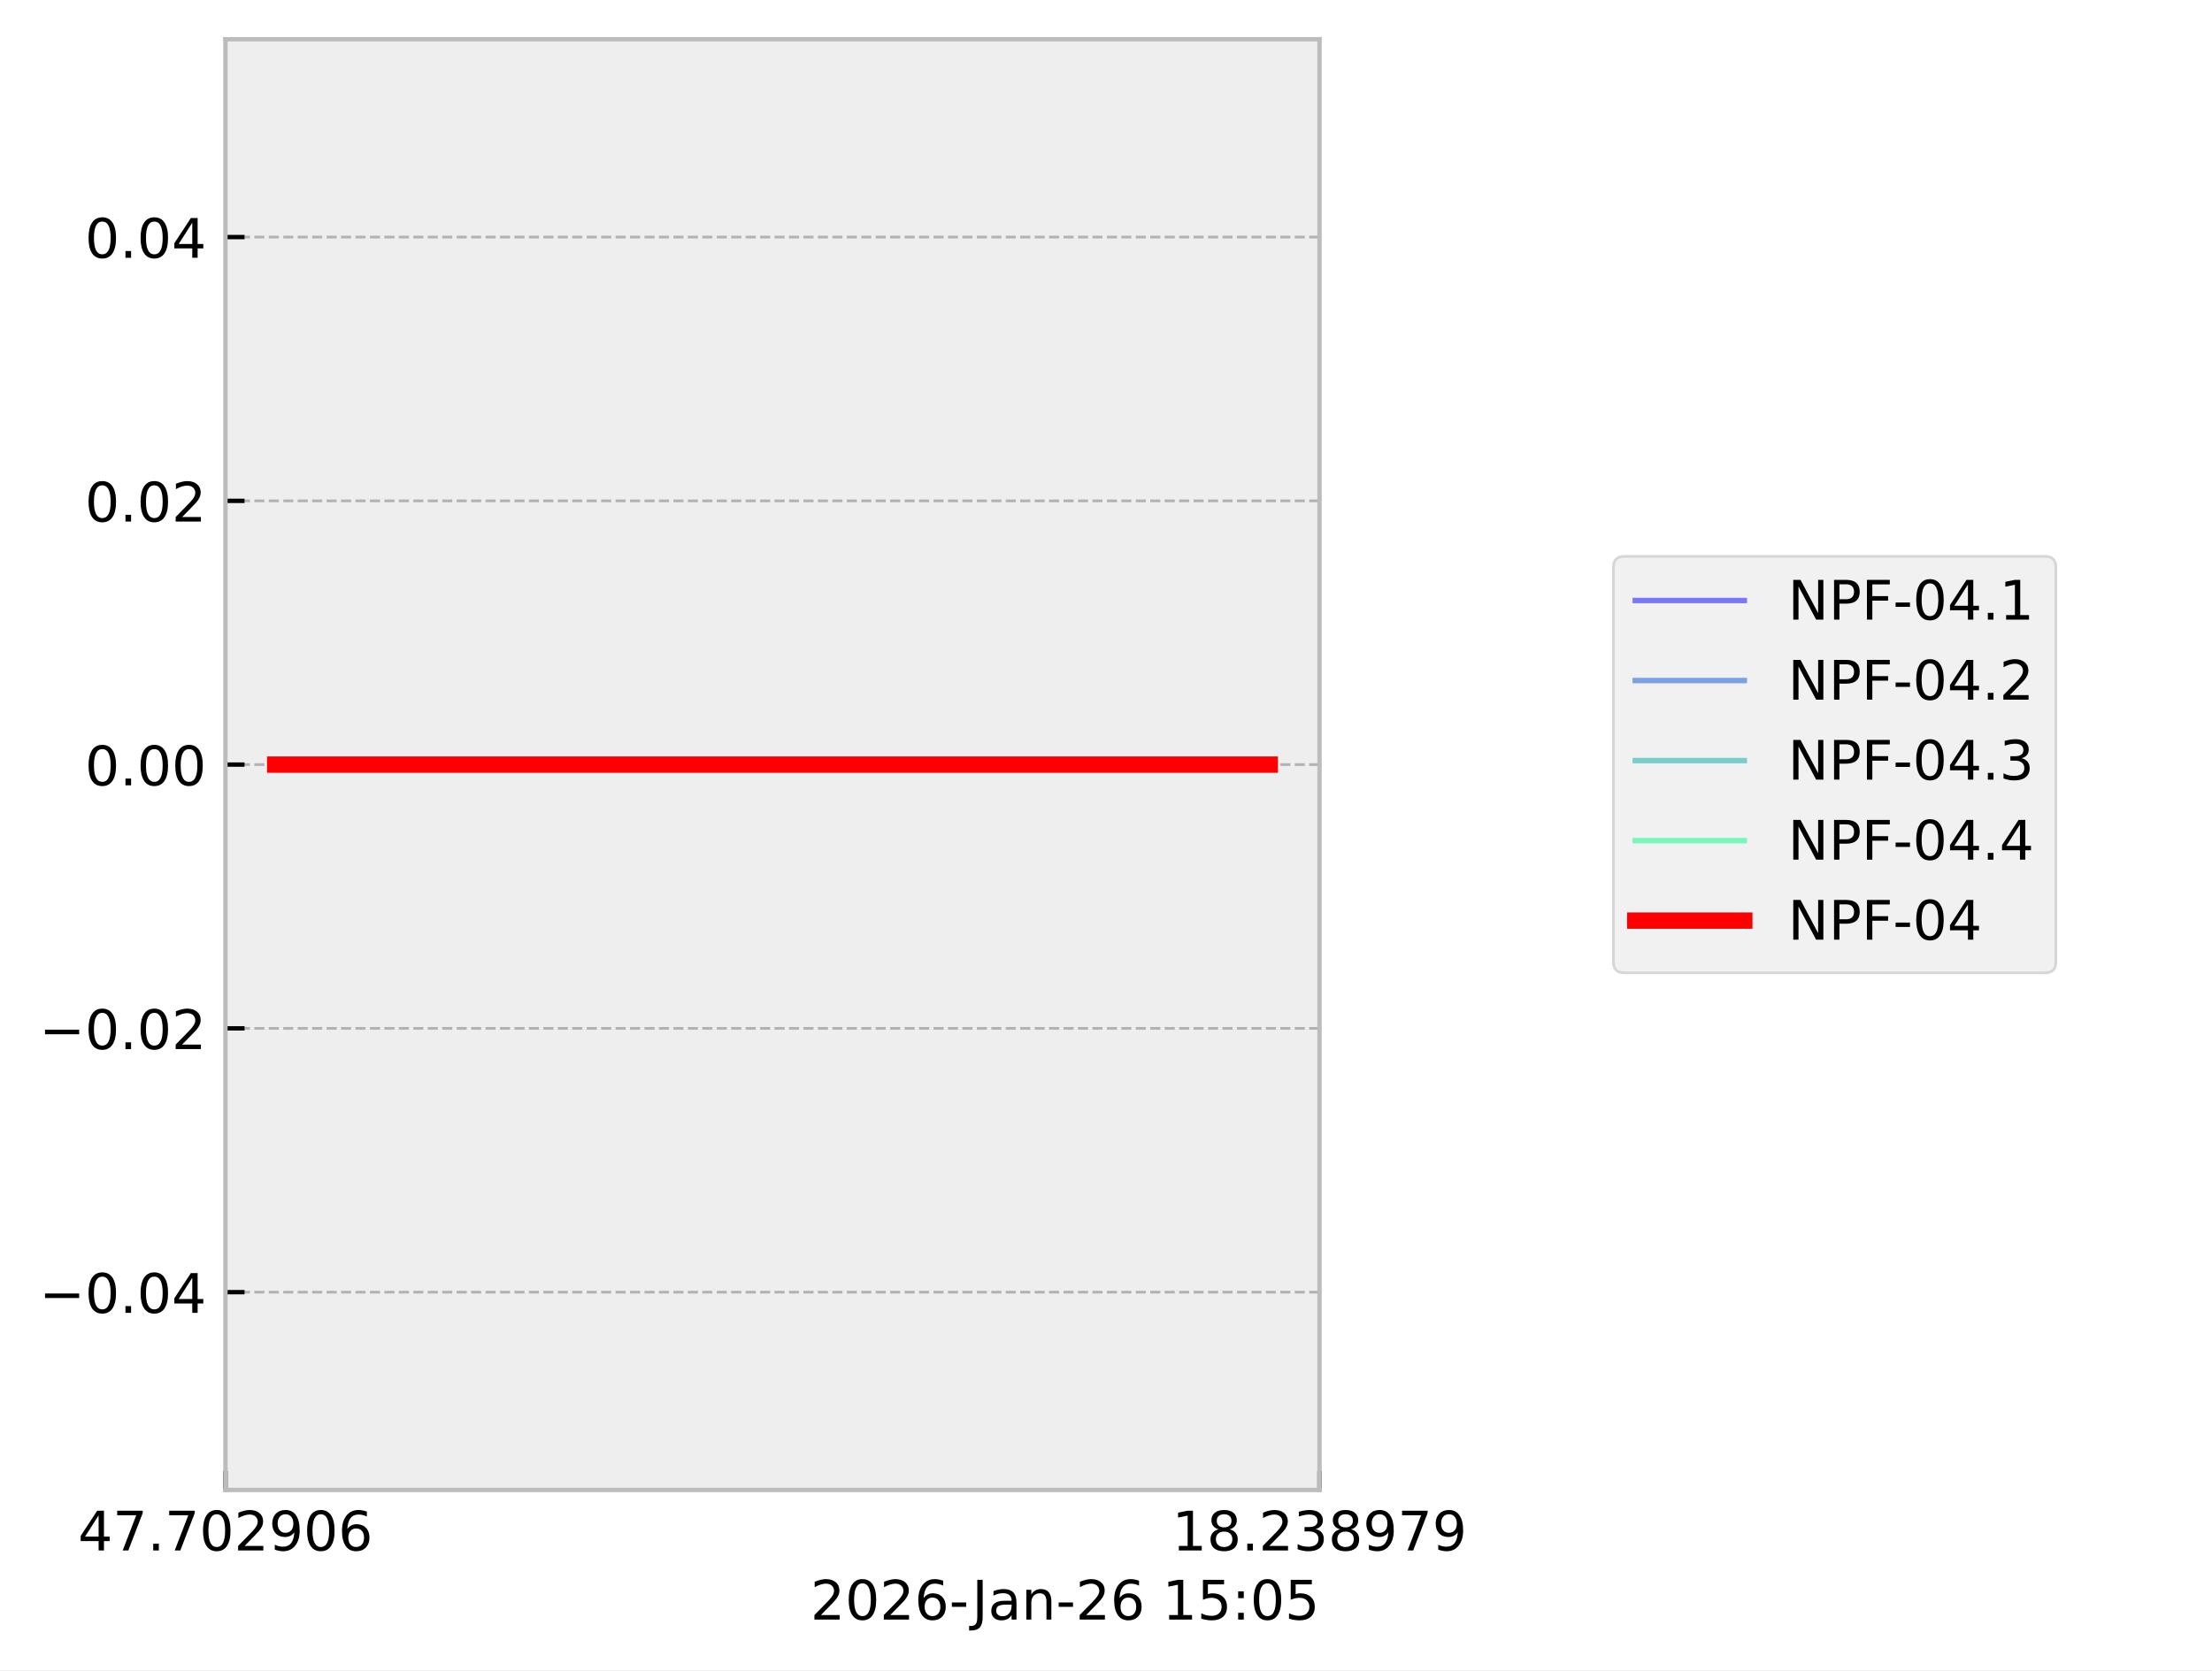
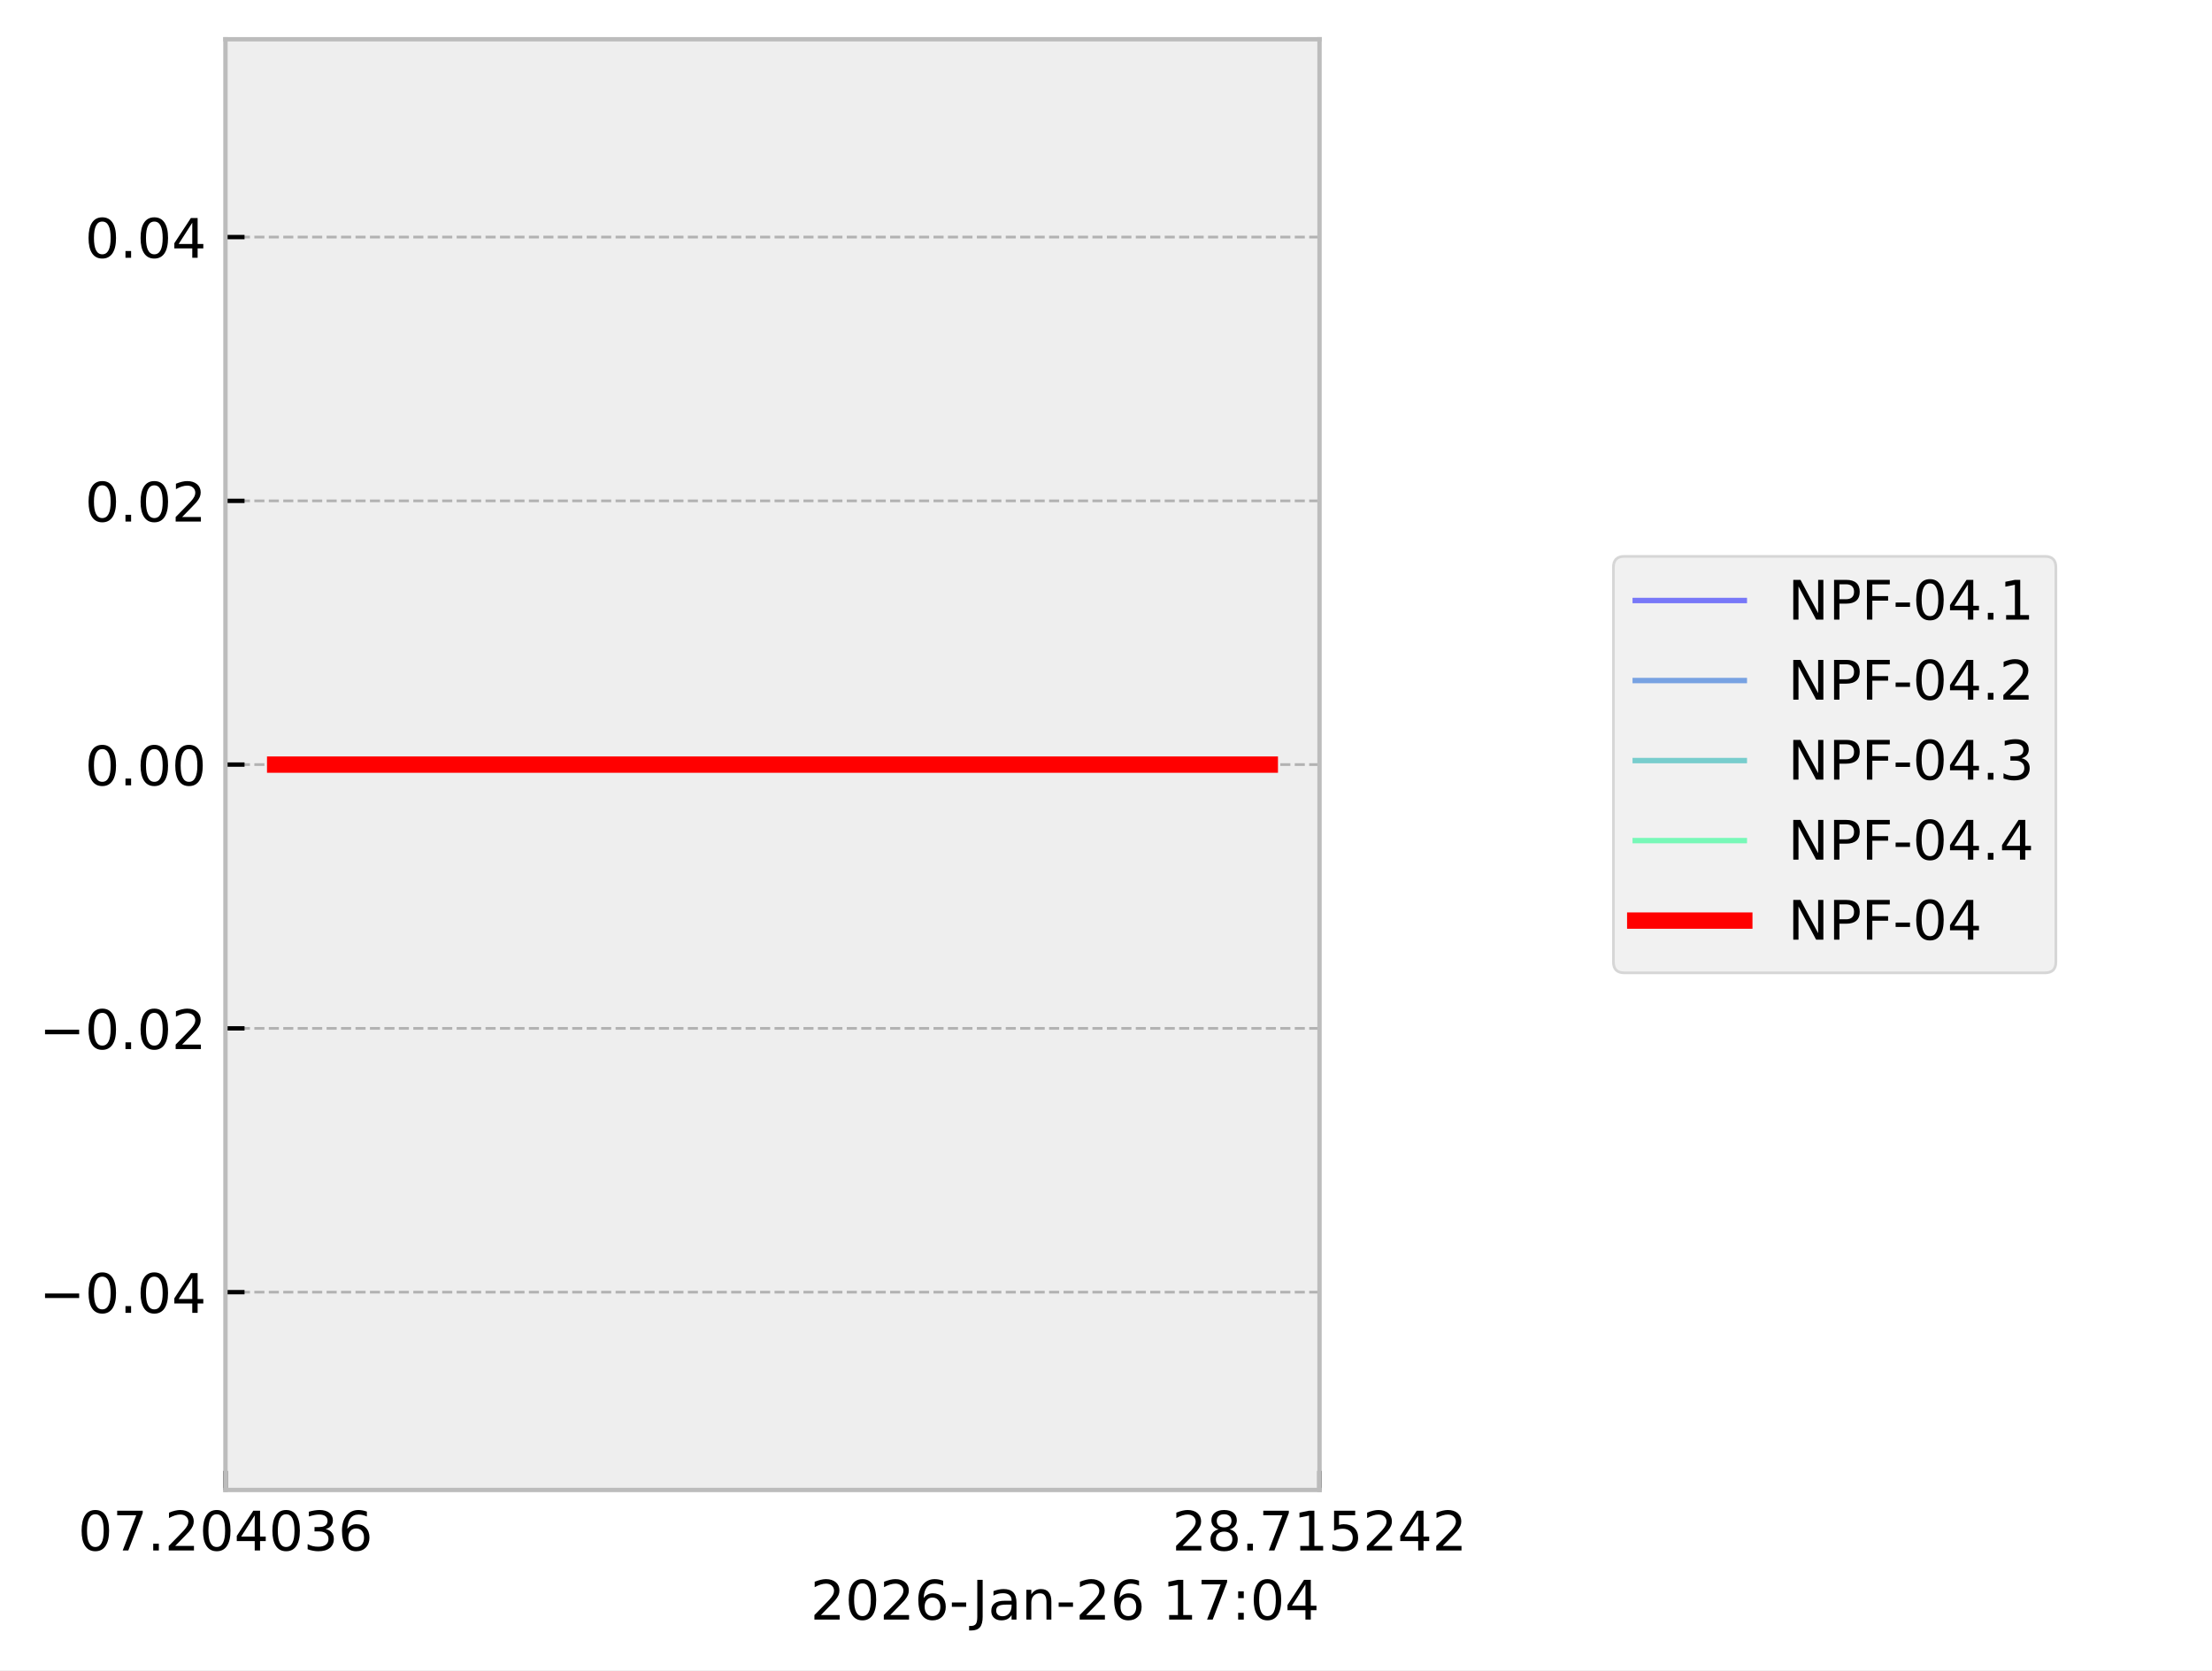
<svg xmlns="http://www.w3.org/2000/svg" xmlns:xlink="http://www.w3.org/1999/xlink" width="405.665pt" height="306.368pt" viewBox="0 0 405.665 306.368" version="1.1">
  <defs>
    <style type="text/css">*{stroke-linejoin: round; stroke-linecap: butt}</style>
  </defs>
  <g id="figure_1">
    <g id="patch_1">
      <path d="M 0 306.368  L 405.665 306.368  L 405.665 0  L 0 0  z " style="fill: #ffffff" />
    </g>
    <g id="axes_1">
      <g id="patch_2">
        <path d="M 41.345 273.312  L 241.991 273.312  L 241.991 7.2  L 41.345 7.2  z " style="fill: #eeeeee" />
      </g>
      <g id="matplotlib.axis_1">
        <g id="xtick_1">
          <g id="line2d_1">
-             <path d="M 41.345 273.312  L 41.345 7.2  " clip-path="url(#p07e3b42017)" style="fill: none; stroke-dasharray: 1.85,0.8; stroke-dashoffset: 0; stroke: #b2b2b2; stroke-width: 0.5" />
+             <path d="M 41.345 273.312  L 41.345 7.2  " clip-path="url(#p7f0a927f3b)" style="fill: none; stroke-dasharray: 1.85,0.8; stroke-dashoffset: 0; stroke: #b2b2b2; stroke-width: 0.5" />
          </g>
          <g id="line2d_2">
            <defs>
-               <path id="m8780445808" d="M 0 0  L 0 -3.5  " style="stroke: #000000; stroke-width: 0.8" />
+               <path id="ma509d823ea" d="M 0 0  L 0 -3.5  " style="stroke: #000000; stroke-width: 0.8" />
            </defs>
            <g>
-               <use xlink:href="#m8780445808" x="41.345" y="273.312" style="stroke: #000000; stroke-width: 0.8" />
+               <use xlink:href="#ma509d823ea" x="41.345" y="273.312" style="stroke: #000000; stroke-width: 0.8" />
            </g>
          </g>
          <g id="text_1">
            <g transform="translate(14.30625 284.4104) scale(0.1 -0.1)">
              <defs>
-                 <path id="DejaVuSans-34" d="M 2419 4116  L 825 1625  L 2419 1625  L 2419 4116  z M 2253 4666  L 3047 4666  L 3047 1625  L 3713 1625  L 3713 1100  L 3047 1100  L 3047 0  L 2419 0  L 2419 1100  L 313 1100  L 313 1709  L 2253 4666  z " transform="scale(0.015625)" />
+                 <path id="DejaVuSans-30" d="M 2034 4250  Q 1547 4250 1301 3770  Q 1056 3291 1056 2328  Q 1056 1369 1301 889  Q 1547 409 2034 409  Q 2525 409 2770 889  Q 3016 1369 3016 2328  Q 3016 3291 2770 3770  Q 2525 4250 2034 4250  z M 2034 4750  Q 2819 4750 3233 4129  Q 3647 3509 3647 2328  Q 3647 1150 3233 529  Q 2819 -91 2034 -91  Q 1250 -91 836 529  Q 422 1150 422 2328  Q 422 3509 836 4129  Q 1250 4750 2034 4750  z " transform="scale(0.015625)" />
                <path id="DejaVuSans-37" d="M 525 4666  L 3525 4666  L 3525 4397  L 1831 0  L 1172 0  L 2766 4134  L 525 4134  L 525 4666  z " transform="scale(0.015625)" />
                <path id="DejaVuSans-2e" d="M 684 794  L 1344 794  L 1344 0  L 684 0  L 684 794  z " transform="scale(0.015625)" />
-                 <path id="DejaVuSans-30" d="M 2034 4250  Q 1547 4250 1301 3770  Q 1056 3291 1056 2328  Q 1056 1369 1301 889  Q 1547 409 2034 409  Q 2525 409 2770 889  Q 3016 1369 3016 2328  Q 3016 3291 2770 3770  Q 2525 4250 2034 4250  z M 2034 4750  Q 2819 4750 3233 4129  Q 3647 3509 3647 2328  Q 3647 1150 3233 529  Q 2819 -91 2034 -91  Q 1250 -91 836 529  Q 422 1150 422 2328  Q 422 3509 836 4129  Q 1250 4750 2034 4750  z " transform="scale(0.015625)" />
                <path id="DejaVuSans-32" d="M 1228 531  L 3431 531  L 3431 0  L 469 0  L 469 531  Q 828 903 1448 1529  Q 2069 2156 2228 2338  Q 2531 2678 2651 2914  Q 2772 3150 2772 3378  Q 2772 3750 2511 3984  Q 2250 4219 1831 4219  Q 1534 4219 1204 4116  Q 875 4013 500 3803  L 500 4441  Q 881 4594 1212 4672  Q 1544 4750 1819 4750  Q 2544 4750 2975 4387  Q 3406 4025 3406 3419  Q 3406 3131 3298 2873  Q 3191 2616 2906 2266  Q 2828 2175 2409 1742  Q 1991 1309 1228 531  z " transform="scale(0.015625)" />
-                 <path id="DejaVuSans-39" d="M 703 97  L 703 672  Q 941 559 1184 500  Q 1428 441 1663 441  Q 2288 441 2617 861  Q 2947 1281 2994 2138  Q 2813 1869 2534 1725  Q 2256 1581 1919 1581  Q 1219 1581 811 2004  Q 403 2428 403 3163  Q 403 3881 828 4315  Q 1253 4750 1959 4750  Q 2769 4750 3195 4129  Q 3622 3509 3622 2328  Q 3622 1225 3098 567  Q 2575 -91 1691 -91  Q 1453 -91 1209 -44  Q 966 3 703 97  z M 1959 2075  Q 2384 2075 2632 2365  Q 2881 2656 2881 3163  Q 2881 3666 2632 3958  Q 2384 4250 1959 4250  Q 1534 4250 1286 3958  Q 1038 3666 1038 3163  Q 1038 2656 1286 2365  Q 1534 2075 1959 2075  z " transform="scale(0.015625)" />
+                 <path id="DejaVuSans-34" d="M 2419 4116  L 825 1625  L 2419 1625  L 2419 4116  z M 2253 4666  L 3047 4666  L 3047 1625  L 3713 1625  L 3713 1100  L 3047 1100  L 3047 0  L 2419 0  L 2419 1100  L 313 1100  L 313 1709  L 2253 4666  z " transform="scale(0.015625)" />
+                 <path id="DejaVuSans-33" d="M 2597 2516  Q 3050 2419 3304 2112  Q 3559 1806 3559 1356  Q 3559 666 3084 287  Q 2609 -91 1734 -91  Q 1441 -91 1130 -33  Q 819 25 488 141  L 488 750  Q 750 597 1062 519  Q 1375 441 1716 441  Q 2309 441 2620 675  Q 2931 909 2931 1356  Q 2931 1769 2642 2001  Q 2353 2234 1838 2234  L 1294 2234  L 1294 2753  L 1863 2753  Q 2328 2753 2575 2939  Q 2822 3125 2822 3475  Q 2822 3834 2567 4026  Q 2313 4219 1838 4219  Q 1578 4219 1281 4162  Q 984 4106 628 3988  L 628 4550  Q 988 4650 1302 4700  Q 1616 4750 1894 4750  Q 2613 4750 3031 4423  Q 3450 4097 3450 3541  Q 3450 3153 3228 2886  Q 3006 2619 2597 2516  z " transform="scale(0.015625)" />
                <path id="DejaVuSans-36" d="M 2113 2584  Q 1688 2584 1439 2293  Q 1191 2003 1191 1497  Q 1191 994 1439 701  Q 1688 409 2113 409  Q 2538 409 2786 701  Q 3034 994 3034 1497  Q 3034 2003 2786 2293  Q 2538 2584 2113 2584  z M 3366 4563  L 3366 3988  Q 3128 4100 2886 4159  Q 2644 4219 2406 4219  Q 1781 4219 1451 3797  Q 1122 3375 1075 2522  Q 1259 2794 1537 2939  Q 1816 3084 2150 3084  Q 2853 3084 3261 2657  Q 3669 2231 3669 1497  Q 3669 778 3244 343  Q 2819 -91 2113 -91  Q 1303 -91 875 529  Q 447 1150 447 2328  Q 447 3434 972 4092  Q 1497 4750 2381 4750  Q 2619 4750 2861 4703  Q 3103 4656 3366 4563  z " transform="scale(0.015625)" />
              </defs>
-               <use xlink:href="#DejaVuSans-34" />
+               <use xlink:href="#DejaVuSans-30" />
              <use xlink:href="#DejaVuSans-37" transform="translate(63.62305 0)" />
              <use xlink:href="#DejaVuSans-2e" transform="translate(127.2461 0)" />
-               <use xlink:href="#DejaVuSans-37" transform="translate(159.0332 0)" />
+               <use xlink:href="#DejaVuSans-32" transform="translate(159.0332 0)" />
              <use xlink:href="#DejaVuSans-30" transform="translate(222.6562 0)" />
-               <use xlink:href="#DejaVuSans-32" transform="translate(286.2793 0)" />
-               <use xlink:href="#DejaVuSans-39" transform="translate(349.9023 0)" />
-               <use xlink:href="#DejaVuSans-30" transform="translate(413.5254 0)" />
+               <use xlink:href="#DejaVuSans-34" transform="translate(286.2793 0)" />
+               <use xlink:href="#DejaVuSans-30" transform="translate(349.9023 0)" />
+               <use xlink:href="#DejaVuSans-33" transform="translate(413.5254 0)" />
              <use xlink:href="#DejaVuSans-36" transform="translate(477.1484 0)" />
            </g>
          </g>
        </g>
        <g id="xtick_2">
          <g id="line2d_3">
-             <path d="M 241.991 273.312  L 241.991 7.2  " clip-path="url(#p07e3b42017)" style="fill: none; stroke-dasharray: 1.85,0.8; stroke-dashoffset: 0; stroke: #b2b2b2; stroke-width: 0.5" />
+             <path d="M 241.991 273.312  L 241.991 7.2  " clip-path="url(#p7f0a927f3b)" style="fill: none; stroke-dasharray: 1.85,0.8; stroke-dashoffset: 0; stroke: #b2b2b2; stroke-width: 0.5" />
          </g>
          <g id="line2d_4">
            <g>
-               <use xlink:href="#m8780445808" x="241.991" y="273.312" style="stroke: #000000; stroke-width: 0.8" />
+               <use xlink:href="#ma509d823ea" x="241.991" y="273.312" style="stroke: #000000; stroke-width: 0.8" />
            </g>
          </g>
          <g id="text_2">
            <g transform="translate(214.9522 284.4104) scale(0.1 -0.1)">
              <defs>
+                 <path id="DejaVuSans-38" d="M 2034 2216  Q 1584 2216 1326 1975  Q 1069 1734 1069 1313  Q 1069 891 1326 650  Q 1584 409 2034 409  Q 2484 409 2743 651  Q 3003 894 3003 1313  Q 3003 1734 2745 1975  Q 2488 2216 2034 2216  z M 1403 2484  Q 997 2584 770 2862  Q 544 3141 544 3541  Q 544 4100 942 4425  Q 1341 4750 2034 4750  Q 2731 4750 3128 4425  Q 3525 4100 3525 3541  Q 3525 3141 3298 2862  Q 3072 2584 2669 2484  Q 3125 2378 3379 2068  Q 3634 1759 3634 1313  Q 3634 634 3220 271  Q 2806 -91 2034 -91  Q 1263 -91 848 271  Q 434 634 434 1313  Q 434 1759 690 2068  Q 947 2378 1403 2484  z M 1172 3481  Q 1172 3119 1398 2916  Q 1625 2713 2034 2713  Q 2441 2713 2670 2916  Q 2900 3119 2900 3481  Q 2900 3844 2670 4047  Q 2441 4250 2034 4250  Q 1625 4250 1398 4047  Q 1172 3844 1172 3481  z " transform="scale(0.015625)" />
                <path id="DejaVuSans-31" d="M 794 531  L 1825 531  L 1825 4091  L 703 3866  L 703 4441  L 1819 4666  L 2450 4666  L 2450 531  L 3481 531  L 3481 0  L 794 0  L 794 531  z " transform="scale(0.015625)" />
-                 <path id="DejaVuSans-38" d="M 2034 2216  Q 1584 2216 1326 1975  Q 1069 1734 1069 1313  Q 1069 891 1326 650  Q 1584 409 2034 409  Q 2484 409 2743 651  Q 3003 894 3003 1313  Q 3003 1734 2745 1975  Q 2488 2216 2034 2216  z M 1403 2484  Q 997 2584 770 2862  Q 544 3141 544 3541  Q 544 4100 942 4425  Q 1341 4750 2034 4750  Q 2731 4750 3128 4425  Q 3525 4100 3525 3541  Q 3525 3141 3298 2862  Q 3072 2584 2669 2484  Q 3125 2378 3379 2068  Q 3634 1759 3634 1313  Q 3634 634 3220 271  Q 2806 -91 2034 -91  Q 1263 -91 848 271  Q 434 634 434 1313  Q 434 1759 690 2068  Q 947 2378 1403 2484  z M 1172 3481  Q 1172 3119 1398 2916  Q 1625 2713 2034 2713  Q 2441 2713 2670 2916  Q 2900 3119 2900 3481  Q 2900 3844 2670 4047  Q 2441 4250 2034 4250  Q 1625 4250 1398 4047  Q 1172 3844 1172 3481  z " transform="scale(0.015625)" />
-                 <path id="DejaVuSans-33" d="M 2597 2516  Q 3050 2419 3304 2112  Q 3559 1806 3559 1356  Q 3559 666 3084 287  Q 2609 -91 1734 -91  Q 1441 -91 1130 -33  Q 819 25 488 141  L 488 750  Q 750 597 1062 519  Q 1375 441 1716 441  Q 2309 441 2620 675  Q 2931 909 2931 1356  Q 2931 1769 2642 2001  Q 2353 2234 1838 2234  L 1294 2234  L 1294 2753  L 1863 2753  Q 2328 2753 2575 2939  Q 2822 3125 2822 3475  Q 2822 3834 2567 4026  Q 2313 4219 1838 4219  Q 1578 4219 1281 4162  Q 984 4106 628 3988  L 628 4550  Q 988 4650 1302 4700  Q 1616 4750 1894 4750  Q 2613 4750 3031 4423  Q 3450 4097 3450 3541  Q 3450 3153 3228 2886  Q 3006 2619 2597 2516  z " transform="scale(0.015625)" />
+                 <path id="DejaVuSans-35" d="M 691 4666  L 3169 4666  L 3169 4134  L 1269 4134  L 1269 2991  Q 1406 3038 1543 3061  Q 1681 3084 1819 3084  Q 2600 3084 3056 2656  Q 3513 2228 3513 1497  Q 3513 744 3044 326  Q 2575 -91 1722 -91  Q 1428 -91 1123 -41  Q 819 9 494 109  L 494 744  Q 775 591 1075 516  Q 1375 441 1709 441  Q 2250 441 2565 725  Q 2881 1009 2881 1497  Q 2881 1984 2565 2268  Q 2250 2553 1709 2553  Q 1456 2553 1204 2497  Q 953 2441 691 2322  L 691 4666  z " transform="scale(0.015625)" />
              </defs>
-               <use xlink:href="#DejaVuSans-31" />
+               <use xlink:href="#DejaVuSans-32" />
              <use xlink:href="#DejaVuSans-38" transform="translate(63.62305 0)" />
              <use xlink:href="#DejaVuSans-2e" transform="translate(127.2461 0)" />
-               <use xlink:href="#DejaVuSans-32" transform="translate(159.0332 0)" />
-               <use xlink:href="#DejaVuSans-33" transform="translate(222.6562 0)" />
-               <use xlink:href="#DejaVuSans-38" transform="translate(286.2793 0)" />
-               <use xlink:href="#DejaVuSans-39" transform="translate(349.9023 0)" />
-               <use xlink:href="#DejaVuSans-37" transform="translate(413.5254 0)" />
-               <use xlink:href="#DejaVuSans-39" transform="translate(477.1484 0)" />
+               <use xlink:href="#DejaVuSans-37" transform="translate(159.0332 0)" />
+               <use xlink:href="#DejaVuSans-31" transform="translate(222.6562 0)" />
+               <use xlink:href="#DejaVuSans-35" transform="translate(286.2793 0)" />
+               <use xlink:href="#DejaVuSans-32" transform="translate(349.9023 0)" />
+               <use xlink:href="#DejaVuSans-34" transform="translate(413.5254 0)" />
+               <use xlink:href="#DejaVuSans-32" transform="translate(477.1484 0)" />
            </g>
          </g>
        </g>
        <g id="text_3">
          <g transform="translate(148.6256 297.0886) scale(0.1 -0.1)">
            <defs>
              <path id="DejaVuSans-2d" d="M 313 2009  L 1997 2009  L 1997 1497  L 313 1497  L 313 2009  z " transform="scale(0.015625)" />
              <path id="DejaVuSans-4a" d="M 628 4666  L 1259 4666  L 1259 325  Q 1259 -519 939 -900  Q 619 -1281 -91 -1281  L -331 -1281  L -331 -750  L -134 -750  Q 284 -750 456 -515  Q 628 -281 628 325  L 628 4666  z " transform="scale(0.015625)" />
              <path id="DejaVuSans-61" d="M 2194 1759  Q 1497 1759 1228 1600  Q 959 1441 959 1056  Q 959 750 1161 570  Q 1363 391 1709 391  Q 2188 391 2477 730  Q 2766 1069 2766 1631  L 2766 1759  L 2194 1759  z M 3341 1997  L 3341 0  L 2766 0  L 2766 531  Q 2569 213 2275 61  Q 1981 -91 1556 -91  Q 1019 -91 701 211  Q 384 513 384 1019  Q 384 1609 779 1909  Q 1175 2209 1959 2209  L 2766 2209  L 2766 2266  Q 2766 2663 2505 2880  Q 2244 3097 1772 3097  Q 1472 3097 1187 3025  Q 903 2953 641 2809  L 641 3341  Q 956 3463 1253 3523  Q 1550 3584 1831 3584  Q 2591 3584 2966 3190  Q 3341 2797 3341 1997  z " transform="scale(0.015625)" />
              <path id="DejaVuSans-6e" d="M 3513 2113  L 3513 0  L 2938 0  L 2938 2094  Q 2938 2591 2744 2837  Q 2550 3084 2163 3084  Q 1697 3084 1428 2787  Q 1159 2491 1159 1978  L 1159 0  L 581 0  L 581 3500  L 1159 3500  L 1159 2956  Q 1366 3272 1645 3428  Q 1925 3584 2291 3584  Q 2894 3584 3203 3211  Q 3513 2838 3513 2113  z " transform="scale(0.015625)" />
              <path id="DejaVuSans-20" transform="scale(0.015625)" />
-               <path id="DejaVuSans-35" d="M 691 4666  L 3169 4666  L 3169 4134  L 1269 4134  L 1269 2991  Q 1406 3038 1543 3061  Q 1681 3084 1819 3084  Q 2600 3084 3056 2656  Q 3513 2228 3513 1497  Q 3513 744 3044 326  Q 2575 -91 1722 -91  Q 1428 -91 1123 -41  Q 819 9 494 109  L 494 744  Q 775 591 1075 516  Q 1375 441 1709 441  Q 2250 441 2565 725  Q 2881 1009 2881 1497  Q 2881 1984 2565 2268  Q 2250 2553 1709 2553  Q 1456 2553 1204 2497  Q 953 2441 691 2322  L 691 4666  z " transform="scale(0.015625)" />
              <path id="DejaVuSans-3a" d="M 750 794  L 1409 794  L 1409 0  L 750 0  L 750 794  z M 750 3309  L 1409 3309  L 1409 2516  L 750 2516  L 750 3309  z " transform="scale(0.015625)" />
            </defs>
            <use xlink:href="#DejaVuSans-32" />
            <use xlink:href="#DejaVuSans-30" transform="translate(63.62305 0)" />
            <use xlink:href="#DejaVuSans-32" transform="translate(127.2461 0)" />
            <use xlink:href="#DejaVuSans-36" transform="translate(190.8691 0)" />
            <use xlink:href="#DejaVuSans-2d" transform="translate(254.4922 0)" />
            <use xlink:href="#DejaVuSans-4a" transform="translate(296.2012 0)" />
            <use xlink:href="#DejaVuSans-61" transform="translate(325.6934 0)" />
            <use xlink:href="#DejaVuSans-6e" transform="translate(386.9727 0)" />
            <use xlink:href="#DejaVuSans-2d" transform="translate(450.3516 0)" />
            <use xlink:href="#DejaVuSans-32" transform="translate(486.4355 0)" />
            <use xlink:href="#DejaVuSans-36" transform="translate(550.0586 0)" />
            <use xlink:href="#DejaVuSans-20" transform="translate(613.6816 0)" />
            <use xlink:href="#DejaVuSans-31" transform="translate(645.4688 0)" />
-             <use xlink:href="#DejaVuSans-35" transform="translate(709.0918 0)" />
+             <use xlink:href="#DejaVuSans-37" transform="translate(709.0918 0)" />
            <use xlink:href="#DejaVuSans-3a" transform="translate(772.7148 0)" />
            <use xlink:href="#DejaVuSans-30" transform="translate(806.4062 0)" />
-             <use xlink:href="#DejaVuSans-35" transform="translate(870.0293 0)" />
+             <use xlink:href="#DejaVuSans-34" transform="translate(870.0293 0)" />
          </g>
        </g>
      </g>
      <g id="matplotlib.axis_2">
        <g id="ytick_1">
          <g id="line2d_5">
-             <path d="M 41.345 237.024  L 241.991 237.024  " clip-path="url(#p07e3b42017)" style="fill: none; stroke-dasharray: 1.85,0.8; stroke-dashoffset: 0; stroke: #b2b2b2; stroke-width: 0.5" />
+             <path d="M 41.345 237.024  L 241.991 237.024  " clip-path="url(#p7f0a927f3b)" style="fill: none; stroke-dasharray: 1.85,0.8; stroke-dashoffset: 0; stroke: #b2b2b2; stroke-width: 0.5" />
          </g>
          <g id="line2d_6">
            <defs>
-               <path id="m038d260b3b" d="M 0 0  L 3.5 0  " style="stroke: #000000; stroke-width: 0.8" />
+               <path id="m7cf7d00c8a" d="M 0 0  L 3.5 0  " style="stroke: #000000; stroke-width: 0.8" />
            </defs>
            <g>
-               <use xlink:href="#m038d260b3b" x="41.345" y="237.024" style="stroke: #000000; stroke-width: 0.8" />
+               <use xlink:href="#m7cf7d00c8a" x="41.345" y="237.024" style="stroke: #000000; stroke-width: 0.8" />
            </g>
          </g>
          <g id="text_4">
            <g transform="translate(7.2 240.8232) scale(0.1 -0.1)">
              <defs>
                <path id="DejaVuSans-2212" d="M 678 2272  L 4684 2272  L 4684 1741  L 678 1741  L 678 2272  z " transform="scale(0.015625)" />
              </defs>
              <use xlink:href="#DejaVuSans-2212" />
              <use xlink:href="#DejaVuSans-30" transform="translate(83.78906 0)" />
              <use xlink:href="#DejaVuSans-2e" transform="translate(147.4121 0)" />
              <use xlink:href="#DejaVuSans-30" transform="translate(179.1992 0)" />
              <use xlink:href="#DejaVuSans-34" transform="translate(242.8223 0)" />
            </g>
          </g>
        </g>
        <g id="ytick_2">
          <g id="line2d_7">
-             <path d="M 41.345 188.64  L 241.991 188.64  " clip-path="url(#p07e3b42017)" style="fill: none; stroke-dasharray: 1.85,0.8; stroke-dashoffset: 0; stroke: #b2b2b2; stroke-width: 0.5" />
+             <path d="M 41.345 188.64  L 241.991 188.64  " clip-path="url(#p7f0a927f3b)" style="fill: none; stroke-dasharray: 1.85,0.8; stroke-dashoffset: 0; stroke: #b2b2b2; stroke-width: 0.5" />
          </g>
          <g id="line2d_8">
            <g>
-               <use xlink:href="#m038d260b3b" x="41.345" y="188.64" style="stroke: #000000; stroke-width: 0.8" />
+               <use xlink:href="#m7cf7d00c8a" x="41.345" y="188.64" style="stroke: #000000; stroke-width: 0.8" />
            </g>
          </g>
          <g id="text_5">
            <g transform="translate(7.2 192.4392) scale(0.1 -0.1)">
              <use xlink:href="#DejaVuSans-2212" />
              <use xlink:href="#DejaVuSans-30" transform="translate(83.78906 0)" />
              <use xlink:href="#DejaVuSans-2e" transform="translate(147.4121 0)" />
              <use xlink:href="#DejaVuSans-30" transform="translate(179.1992 0)" />
              <use xlink:href="#DejaVuSans-32" transform="translate(242.8223 0)" />
            </g>
          </g>
        </g>
        <g id="ytick_3">
          <g id="line2d_9">
-             <path d="M 41.345 140.256  L 241.991 140.256  " clip-path="url(#p07e3b42017)" style="fill: none; stroke-dasharray: 1.85,0.8; stroke-dashoffset: 0; stroke: #b2b2b2; stroke-width: 0.5" />
+             <path d="M 41.345 140.256  L 241.991 140.256  " clip-path="url(#p7f0a927f3b)" style="fill: none; stroke-dasharray: 1.85,0.8; stroke-dashoffset: 0; stroke: #b2b2b2; stroke-width: 0.5" />
          </g>
          <g id="line2d_10">
            <g>
-               <use xlink:href="#m038d260b3b" x="41.345" y="140.256" style="stroke: #000000; stroke-width: 0.8" />
+               <use xlink:href="#m7cf7d00c8a" x="41.345" y="140.256" style="stroke: #000000; stroke-width: 0.8" />
            </g>
          </g>
          <g id="text_6">
            <g transform="translate(15.57969 144.0552) scale(0.1 -0.1)">
              <use xlink:href="#DejaVuSans-30" />
              <use xlink:href="#DejaVuSans-2e" transform="translate(63.62305 0)" />
              <use xlink:href="#DejaVuSans-30" transform="translate(95.41016 0)" />
              <use xlink:href="#DejaVuSans-30" transform="translate(159.0332 0)" />
            </g>
          </g>
        </g>
        <g id="ytick_4">
          <g id="line2d_11">
-             <path d="M 41.345 91.872  L 241.991 91.872  " clip-path="url(#p07e3b42017)" style="fill: none; stroke-dasharray: 1.85,0.8; stroke-dashoffset: 0; stroke: #b2b2b2; stroke-width: 0.5" />
+             <path d="M 41.345 91.872  L 241.991 91.872  " clip-path="url(#p7f0a927f3b)" style="fill: none; stroke-dasharray: 1.85,0.8; stroke-dashoffset: 0; stroke: #b2b2b2; stroke-width: 0.5" />
          </g>
          <g id="line2d_12">
            <g>
-               <use xlink:href="#m038d260b3b" x="41.345" y="91.872" style="stroke: #000000; stroke-width: 0.8" />
+               <use xlink:href="#m7cf7d00c8a" x="41.345" y="91.872" style="stroke: #000000; stroke-width: 0.8" />
            </g>
          </g>
          <g id="text_7">
            <g transform="translate(15.57969 95.67122) scale(0.1 -0.1)">
              <use xlink:href="#DejaVuSans-30" />
              <use xlink:href="#DejaVuSans-2e" transform="translate(63.62305 0)" />
              <use xlink:href="#DejaVuSans-30" transform="translate(95.41016 0)" />
              <use xlink:href="#DejaVuSans-32" transform="translate(159.0332 0)" />
            </g>
          </g>
        </g>
        <g id="ytick_5">
          <g id="line2d_13">
-             <path d="M 41.345 43.488  L 241.991 43.488  " clip-path="url(#p07e3b42017)" style="fill: none; stroke-dasharray: 1.85,0.8; stroke-dashoffset: 0; stroke: #b2b2b2; stroke-width: 0.5" />
+             <path d="M 41.345 43.488  L 241.991 43.488  " clip-path="url(#p7f0a927f3b)" style="fill: none; stroke-dasharray: 1.85,0.8; stroke-dashoffset: 0; stroke: #b2b2b2; stroke-width: 0.5" />
          </g>
          <g id="line2d_14">
            <g>
-               <use xlink:href="#m038d260b3b" x="41.345" y="43.488" style="stroke: #000000; stroke-width: 0.8" />
+               <use xlink:href="#m7cf7d00c8a" x="41.345" y="43.488" style="stroke: #000000; stroke-width: 0.8" />
            </g>
          </g>
          <g id="text_8">
            <g transform="translate(15.57969 47.28722) scale(0.1 -0.1)">
              <use xlink:href="#DejaVuSans-30" />
              <use xlink:href="#DejaVuSans-2e" transform="translate(63.62305 0)" />
              <use xlink:href="#DejaVuSans-30" transform="translate(95.41016 0)" />
              <use xlink:href="#DejaVuSans-34" transform="translate(159.0332 0)" />
            </g>
          </g>
        </g>
      </g>
      <g id="line2d_15">
-         <path d="M 50.466 140.256  L 53.784 140.256  L 221.621 140.256  L 227.146 140.256  L 232.779 140.256  L 232.871 140.256  " clip-path="url(#p07e3b42017)" style="fill: none; stroke: #0000ff; stroke-opacity: 0.5; stroke-linecap: square" />
+         <path d="M 50.466 140.256  L 53.702 140.256  L 217.386 140.256  L 222.775 140.256  L 228.268 140.256  L 232.751 140.256  L 232.871 140.256  " clip-path="url(#p7f0a927f3b)" style="fill: none; stroke: #0000ff; stroke-opacity: 0.5; stroke-linecap: square" />
      </g>
      <g id="line2d_16">
-         <path d="M 50.466 140.256  L 53.784 140.256  L 221.621 140.256  L 227.146 140.256  L 232.779 140.256  L 232.871 140.256  " clip-path="url(#p07e3b42017)" style="fill: none; stroke: #0055d4; stroke-opacity: 0.5; stroke-linecap: square" />
+         <path d="M 50.466 140.256  L 53.702 140.256  L 217.386 140.256  L 222.775 140.256  L 228.268 140.256  L 232.751 140.256  L 232.871 140.256  " clip-path="url(#p7f0a927f3b)" style="fill: none; stroke: #0055d4; stroke-opacity: 0.5; stroke-linecap: square" />
      </g>
      <g id="line2d_17">
-         <path d="M 50.466 140.256  L 53.784 140.256  L 221.621 140.256  L 227.146 140.256  L 232.779 140.256  L 232.871 140.256  " clip-path="url(#p07e3b42017)" style="fill: none; stroke: #00aaaa; stroke-opacity: 0.5; stroke-linecap: square" />
+         <path d="M 50.466 140.256  L 53.702 140.256  L 217.386 140.256  L 222.775 140.256  L 228.268 140.256  L 232.751 140.256  L 232.871 140.256  " clip-path="url(#p7f0a927f3b)" style="fill: none; stroke: #00aaaa; stroke-opacity: 0.5; stroke-linecap: square" />
      </g>
      <g id="line2d_18">
-         <path d="M 50.466 140.256  L 53.784 140.256  L 221.621 140.256  L 227.146 140.256  L 232.779 140.256  L 232.871 140.256  " clip-path="url(#p07e3b42017)" style="fill: none; stroke: #00ff80; stroke-opacity: 0.5; stroke-linecap: square" />
+         <path d="M 50.466 140.256  L 53.702 140.256  L 217.386 140.256  L 222.775 140.256  L 228.268 140.256  L 232.751 140.256  L 232.871 140.256  " clip-path="url(#p7f0a927f3b)" style="fill: none; stroke: #00ff80; stroke-opacity: 0.5; stroke-linecap: square" />
      </g>
      <g id="line2d_19">
-         <path d="M 50.466 140.256  L 53.784 140.256  L 221.621 140.256  L 227.146 140.256  L 232.779 140.256  L 232.871 140.256  " clip-path="url(#p07e3b42017)" style="fill: none; stroke: #ff0000; stroke-width: 3; stroke-linecap: square" />
+         <path d="M 50.466 140.256  L 53.702 140.256  L 217.386 140.256  L 222.775 140.256  L 228.268 140.256  L 232.751 140.256  L 232.871 140.256  " clip-path="url(#p7f0a927f3b)" style="fill: none; stroke: #ff0000; stroke-width: 3; stroke-linecap: square" />
      </g>
      <g id="patch_3">
        <path d="M 41.345 273.312  L 41.345 7.2  " style="fill: none; stroke: #bcbcbc; stroke-width: 0.8; stroke-linejoin: miter; stroke-linecap: square" />
      </g>
      <g id="patch_4">
        <path d="M 241.991 273.312  L 241.991 7.2  " style="fill: none; stroke: #bcbcbc; stroke-width: 0.8; stroke-linejoin: miter; stroke-linecap: square" />
      </g>
      <g id="patch_5">
        <path d="M 41.345 273.312  L 241.991 273.312  " style="fill: none; stroke: #bcbcbc; stroke-width: 0.8; stroke-linejoin: miter; stroke-linecap: square" />
      </g>
      <g id="patch_6">
        <path d="M 41.345 7.2  L 241.991 7.2  " style="fill: none; stroke: #bcbcbc; stroke-width: 0.8; stroke-linejoin: miter; stroke-linecap: square" />
      </g>
    </g>
    <g id="axes_2">
      <g id="legend_1">
        <g id="patch_7">
          <path d="M 297.893 178.451  L 375.029 178.451  Q 377.029 178.451 377.029 176.451  L 377.029 104.061  Q 377.029 102.061 375.029 102.061  L 297.893 102.061  Q 295.893 102.061 295.893 104.061  L 295.893 176.451  Q 295.893 178.451 297.893 178.451  z " style="fill: #eeeeee; opacity: 0.8; stroke: #cccccc; stroke-width: 0.5; stroke-linejoin: miter" />
        </g>
        <g id="line2d_20">
          <path d="M 299.893 110.159  L 309.893 110.159  L 319.893 110.159  " style="fill: none; stroke: #0000ff; stroke-opacity: 0.5; stroke-linecap: square" />
        </g>
        <g id="text_9">
          <g transform="translate(327.893 113.6591) scale(0.1 -0.1)">
            <defs>
              <path id="DejaVuSans-4e" d="M 628 4666  L 1478 4666  L 3547 763  L 3547 4666  L 4159 4666  L 4159 0  L 3309 0  L 1241 3903  L 1241 0  L 628 0  L 628 4666  z " transform="scale(0.015625)" />
              <path id="DejaVuSans-50" d="M 1259 4147  L 1259 2394  L 2053 2394  Q 2494 2394 2734 2622  Q 2975 2850 2975 3272  Q 2975 3691 2734 3919  Q 2494 4147 2053 4147  L 1259 4147  z M 628 4666  L 2053 4666  Q 2838 4666 3239 4311  Q 3641 3956 3641 3272  Q 3641 2581 3239 2228  Q 2838 1875 2053 1875  L 1259 1875  L 1259 0  L 628 0  L 628 4666  z " transform="scale(0.015625)" />
              <path id="DejaVuSans-46" d="M 628 4666  L 3309 4666  L 3309 4134  L 1259 4134  L 1259 2759  L 3109 2759  L 3109 2228  L 1259 2228  L 1259 0  L 628 0  L 628 4666  z " transform="scale(0.015625)" />
            </defs>
            <use xlink:href="#DejaVuSans-4e" />
            <use xlink:href="#DejaVuSans-50" transform="translate(74.80469 0)" />
            <use xlink:href="#DejaVuSans-46" transform="translate(135.1074 0)" />
            <use xlink:href="#DejaVuSans-2d" transform="translate(192.627 0)" />
            <use xlink:href="#DejaVuSans-30" transform="translate(228.7109 0)" />
            <use xlink:href="#DejaVuSans-34" transform="translate(292.334 0)" />
            <use xlink:href="#DejaVuSans-2e" transform="translate(355.957 0)" />
            <use xlink:href="#DejaVuSans-31" transform="translate(387.7441 0)" />
          </g>
        </g>
        <g id="line2d_21">
          <path d="M 299.893 124.837  L 309.893 124.837  L 319.893 124.837  " style="fill: none; stroke: #0055d4; stroke-opacity: 0.5; stroke-linecap: square" />
        </g>
        <g id="text_10">
          <g transform="translate(327.893 128.3373) scale(0.1 -0.1)">
            <use xlink:href="#DejaVuSans-4e" />
            <use xlink:href="#DejaVuSans-50" transform="translate(74.80469 0)" />
            <use xlink:href="#DejaVuSans-46" transform="translate(135.1074 0)" />
            <use xlink:href="#DejaVuSans-2d" transform="translate(192.627 0)" />
            <use xlink:href="#DejaVuSans-30" transform="translate(228.7109 0)" />
            <use xlink:href="#DejaVuSans-34" transform="translate(292.334 0)" />
            <use xlink:href="#DejaVuSans-2e" transform="translate(355.957 0)" />
            <use xlink:href="#DejaVuSans-32" transform="translate(387.7441 0)" />
          </g>
        </g>
        <g id="line2d_22">
          <path d="M 299.893 139.515  L 309.893 139.515  L 319.893 139.515  " style="fill: none; stroke: #00aaaa; stroke-opacity: 0.5; stroke-linecap: square" />
        </g>
        <g id="text_11">
          <g transform="translate(327.893 143.0154) scale(0.1 -0.1)">
            <use xlink:href="#DejaVuSans-4e" />
            <use xlink:href="#DejaVuSans-50" transform="translate(74.80469 0)" />
            <use xlink:href="#DejaVuSans-46" transform="translate(135.1074 0)" />
            <use xlink:href="#DejaVuSans-2d" transform="translate(192.627 0)" />
            <use xlink:href="#DejaVuSans-30" transform="translate(228.7109 0)" />
            <use xlink:href="#DejaVuSans-34" transform="translate(292.334 0)" />
            <use xlink:href="#DejaVuSans-2e" transform="translate(355.957 0)" />
            <use xlink:href="#DejaVuSans-33" transform="translate(387.7441 0)" />
          </g>
        </g>
        <g id="line2d_23">
          <path d="M 299.893 154.194  L 309.893 154.194  L 319.893 154.194  " style="fill: none; stroke: #00ff80; stroke-opacity: 0.5; stroke-linecap: square" />
        </g>
        <g id="text_12">
          <g transform="translate(327.893 157.6935) scale(0.1 -0.1)">
            <use xlink:href="#DejaVuSans-4e" />
            <use xlink:href="#DejaVuSans-50" transform="translate(74.80469 0)" />
            <use xlink:href="#DejaVuSans-46" transform="translate(135.1074 0)" />
            <use xlink:href="#DejaVuSans-2d" transform="translate(192.627 0)" />
            <use xlink:href="#DejaVuSans-30" transform="translate(228.7109 0)" />
            <use xlink:href="#DejaVuSans-34" transform="translate(292.334 0)" />
            <use xlink:href="#DejaVuSans-2e" transform="translate(355.957 0)" />
            <use xlink:href="#DejaVuSans-34" transform="translate(387.7441 0)" />
          </g>
        </g>
        <g id="line2d_24">
          <path d="M 299.893 168.872  L 309.893 168.872  L 319.893 168.872  " style="fill: none; stroke: #ff0000; stroke-width: 3; stroke-linecap: square" />
        </g>
        <g id="text_13">
          <g transform="translate(327.893 172.3716) scale(0.1 -0.1)">
            <use xlink:href="#DejaVuSans-4e" />
            <use xlink:href="#DejaVuSans-50" transform="translate(74.80469 0)" />
            <use xlink:href="#DejaVuSans-46" transform="translate(135.1074 0)" />
            <use xlink:href="#DejaVuSans-2d" transform="translate(192.627 0)" />
            <use xlink:href="#DejaVuSans-30" transform="translate(228.7109 0)" />
            <use xlink:href="#DejaVuSans-34" transform="translate(292.334 0)" />
          </g>
        </g>
      </g>
    </g>
  </g>
  <defs>
-     <clipPath id="p07e3b42017">
+     <clipPath id="p7f0a927f3b">
      <rect x="41.345" y="7.2" width="200.646" height="266.112" />
    </clipPath>
  </defs>
</svg>
